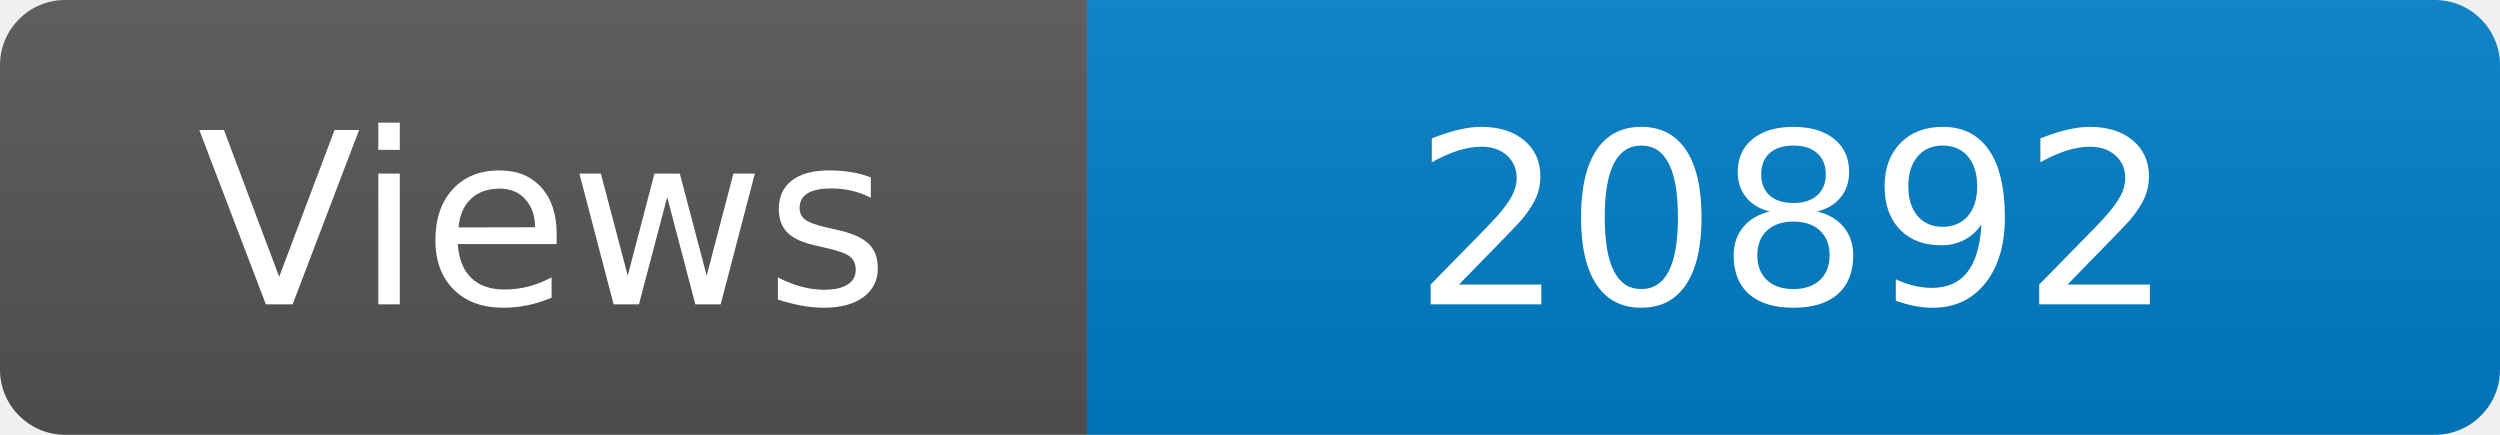
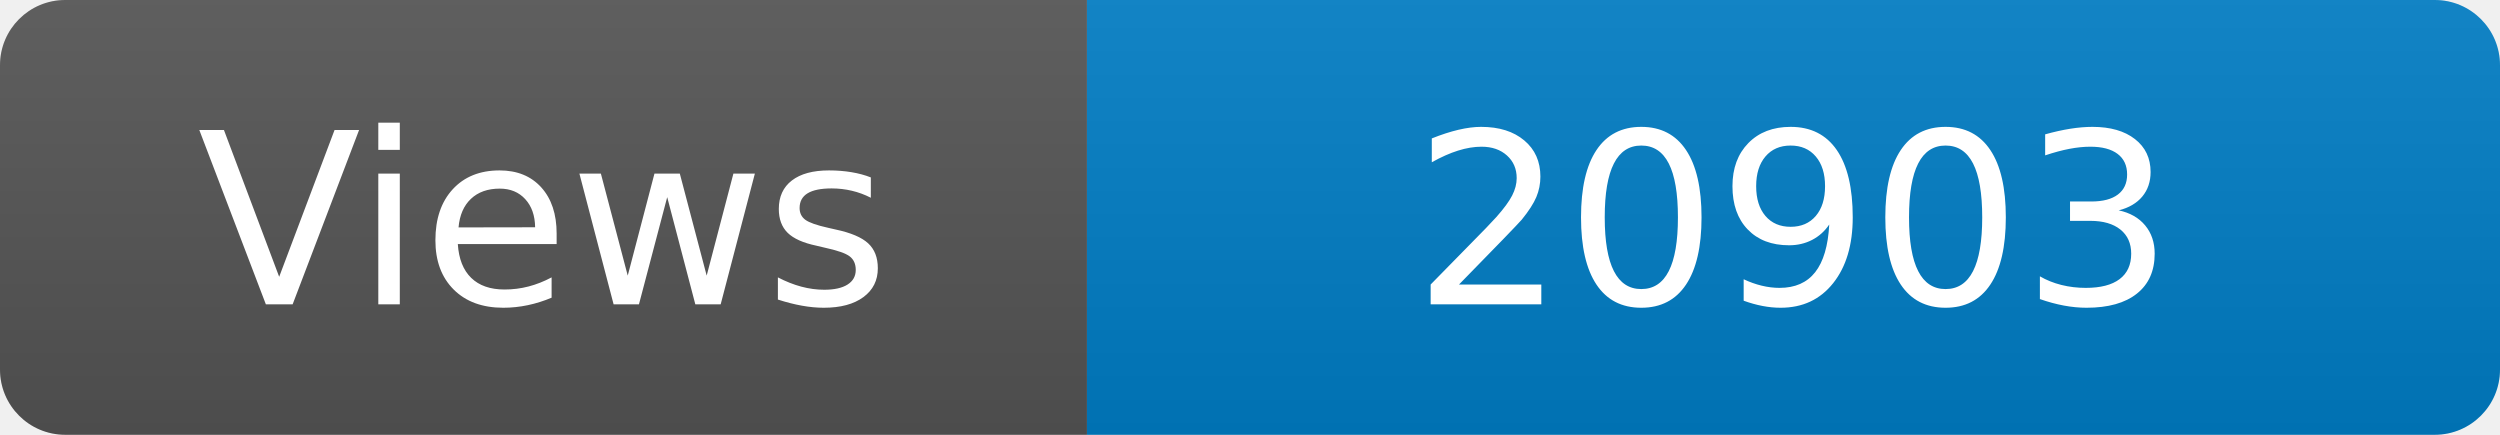
<svg xmlns="http://www.w3.org/2000/svg" width="115" height="20" role="img" aria-label="Maintained?: yes">
  <linearGradient id="s" x2="0" y2="100%">
    <stop offset="0" stop-color="#bbb" stop-opacity=".1" />
    <stop offset="1" stop-opacity=".1" />
  </linearGradient>
  <clipPath id="r">
    <rect width="115" height="20" rx="3" fill="#fff" />
  </clipPath>
  <g clip-path="url(#r)">
    <rect width="50" height="20" fill="#555" />
    <rect x="50" width="160" height="20" fill="#007ec6" />
    <rect width="115" height="20" fill="url(#s)" />
  </g>
  <g fill="#fff" text-anchor="middle" font-family="Verdana,Geneva,DejaVu Sans,sans-serif" font-size="110">
    <text x="250" y="140" transform="scale(.1)" fill="#fff">Views</text>
-     <text x="825" y="140" transform="scale(.1)" fill="#fff">20892</text>
+     <text x="825" y="140" transform="scale(.1)" fill="#fff">20903</text>
  </g>
</svg>
